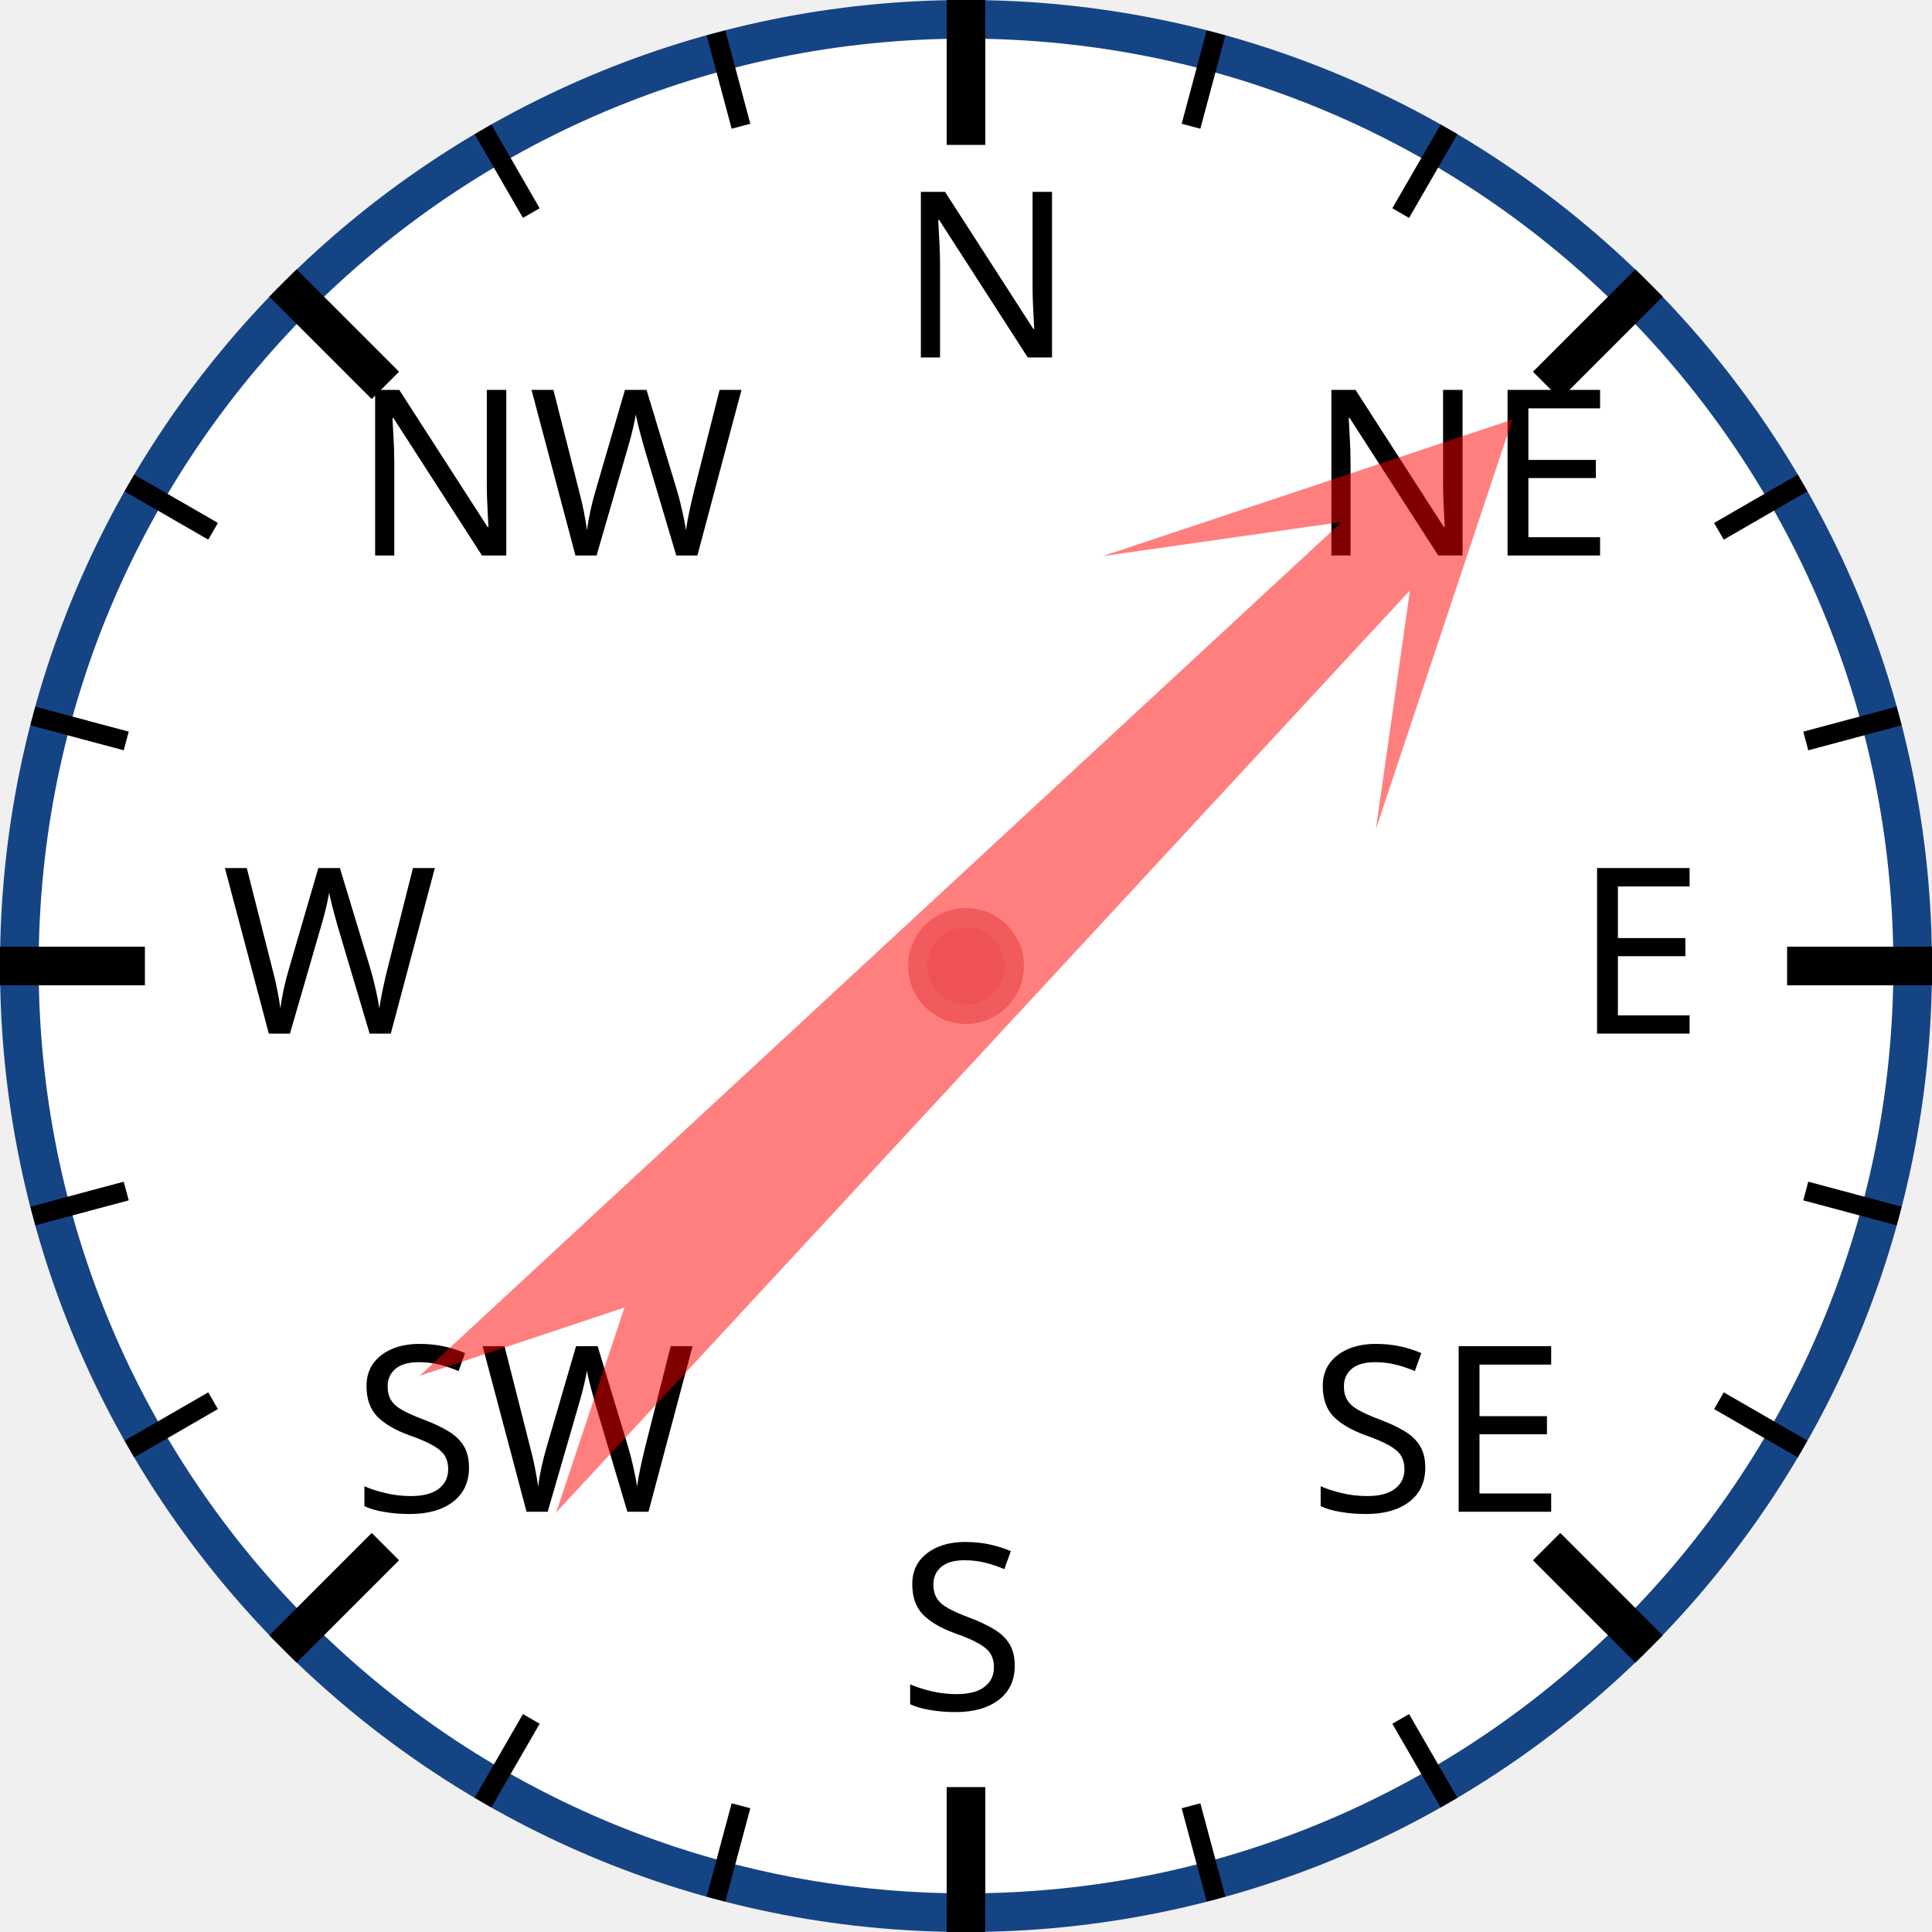
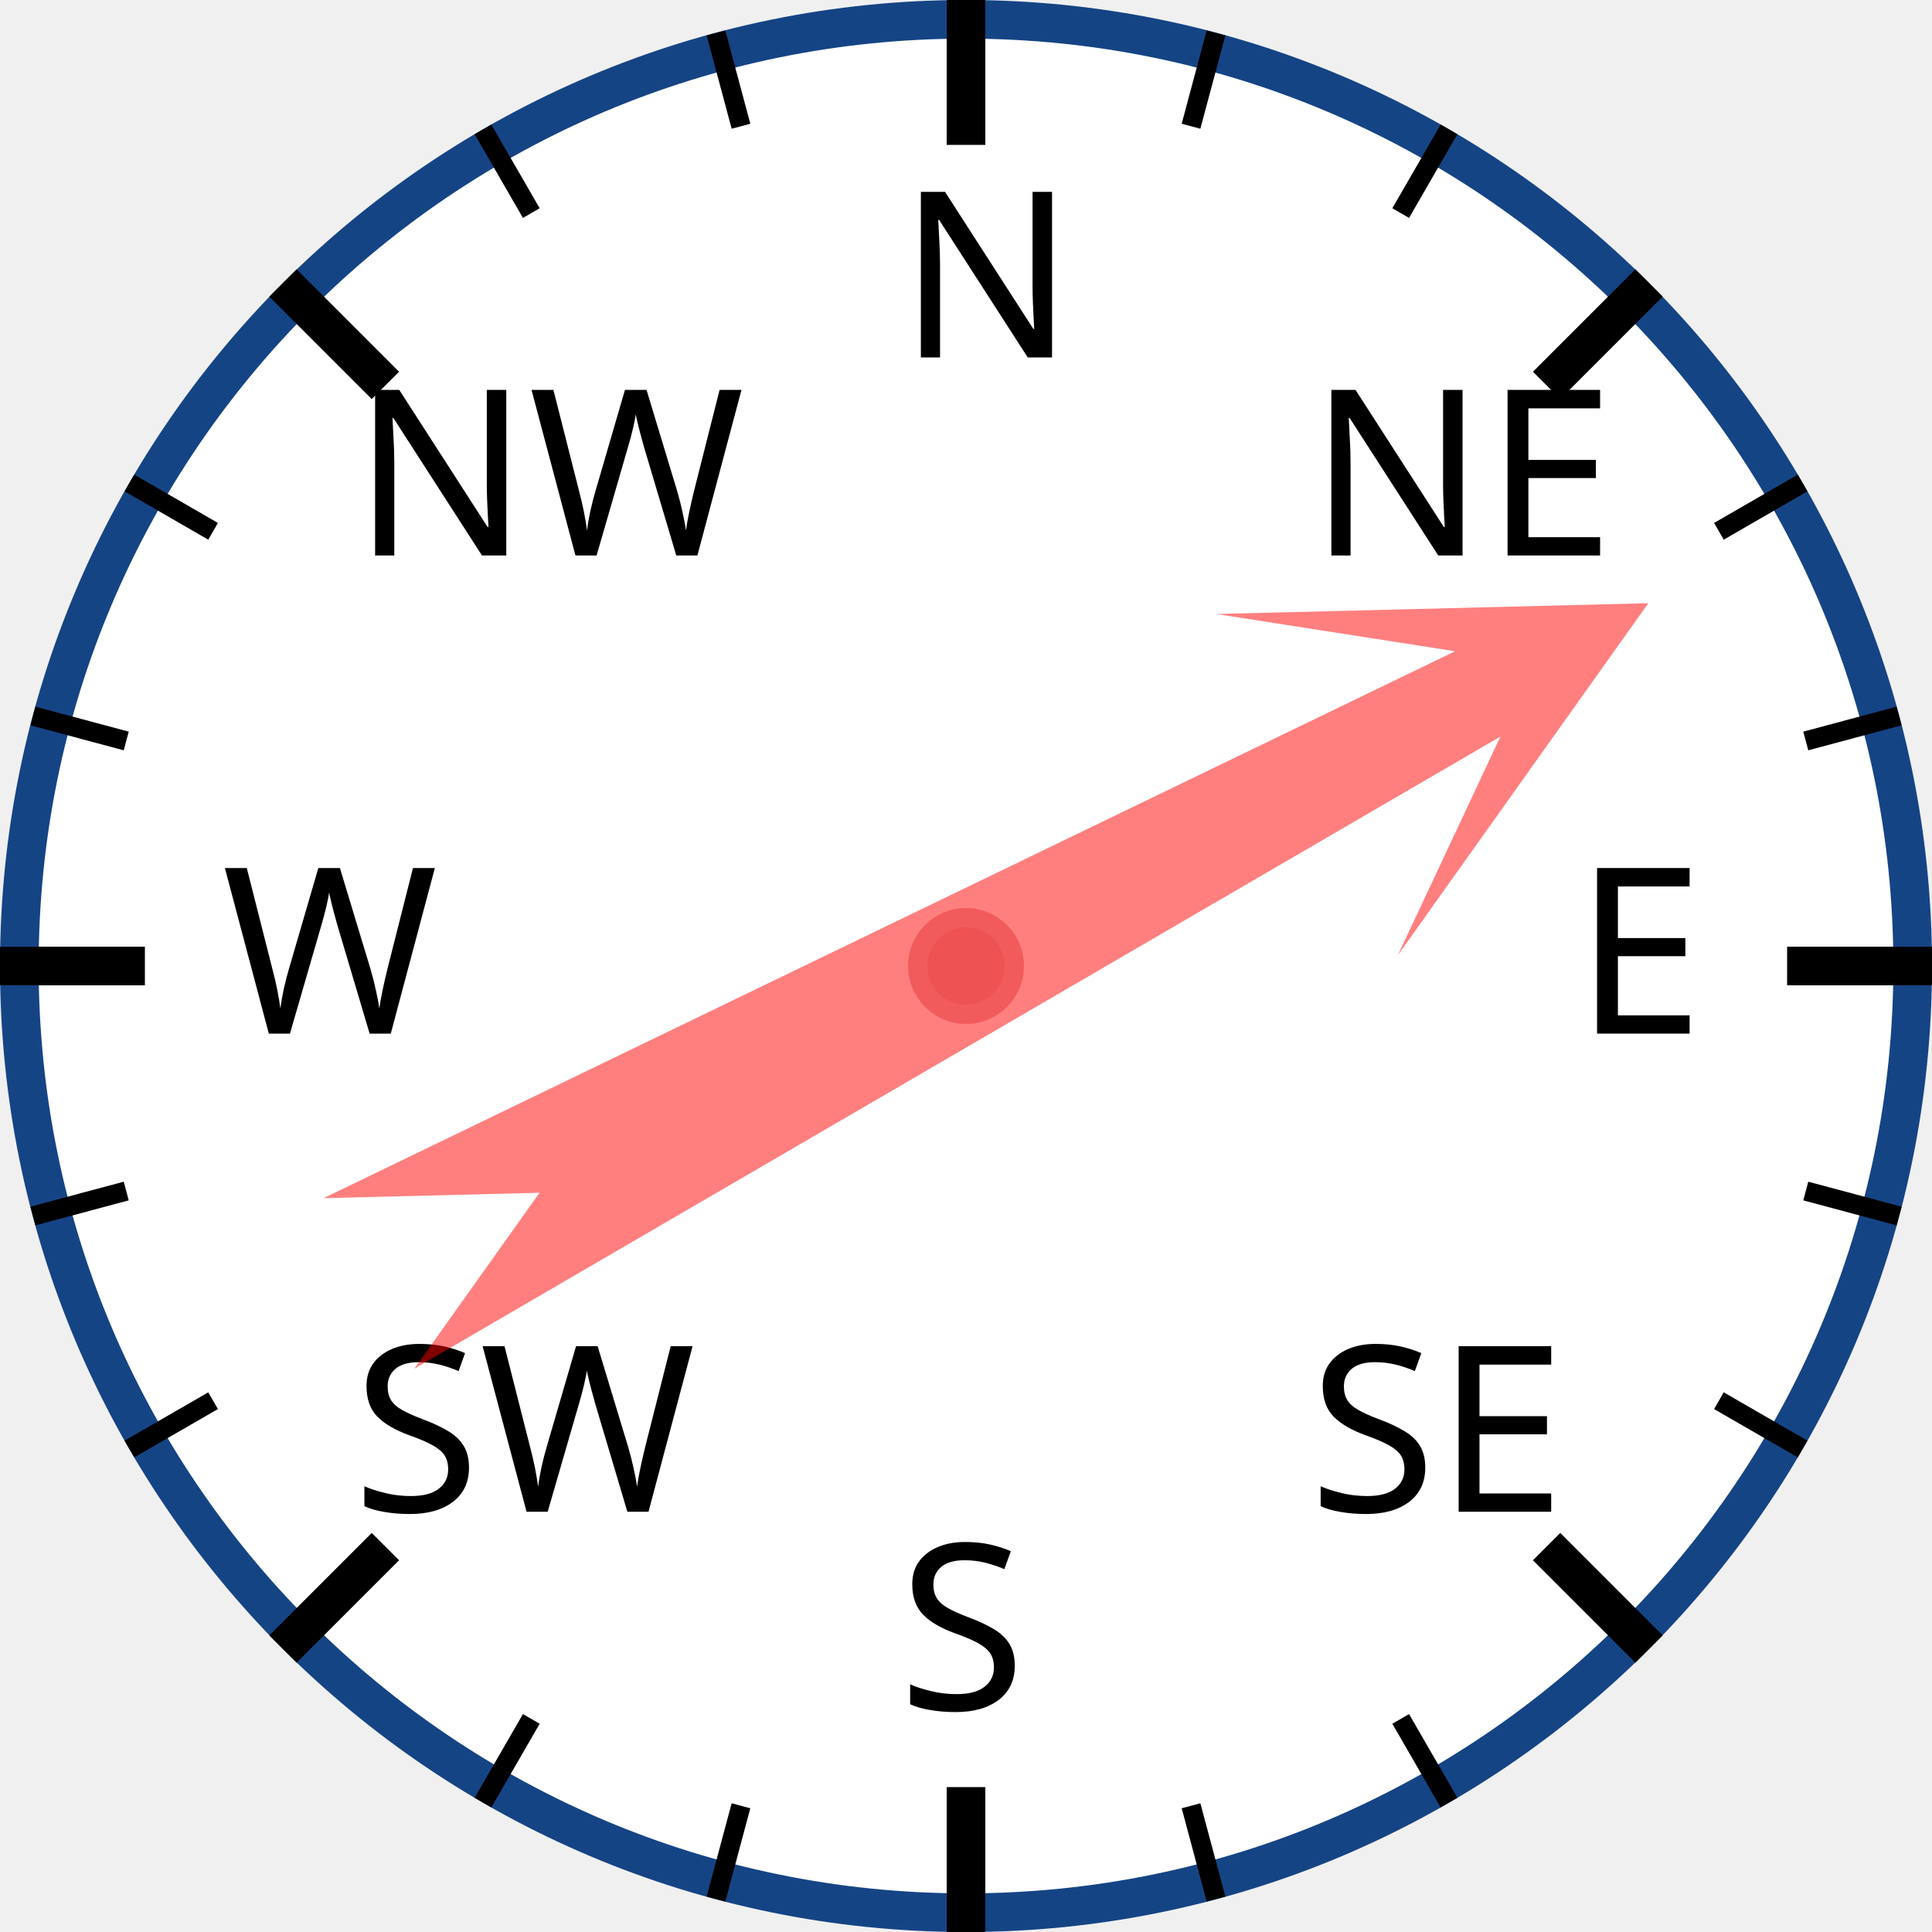
<svg xmlns="http://www.w3.org/2000/svg" width="120px" height="120px" viewBox="0 0 200 200">
  <circle cx="100" cy="100" r="98" style="fill: white; stroke: #154485; stroke-width: 4;" />
  <text x="93.0" y="37.0" style="font-family: sans-serif; font-size: 18pt;">N</text>
  <line x1="100.0" y1="0.0" x2="100.0" y2="15.0" style="stroke: black; stroke-width: 4;" />
  <line x1="74.118" y1="3.407" x2="76.706" y2="13.067" style="stroke: black; stroke-width: 2;" />
  <line x1="50" y1="13.397" x2="55" y2="22.058" style="stroke: black; stroke-width: 2;" />
  <text x="36.503" y="57.503" style="font-family: sans-serif; font-size: 18pt;">NW</text>
  <line x1="29.289" y1="29.289" x2="39.896" y2="39.896" style="stroke: black; stroke-width: 4;" />
  <line x1="13.397" y1="50" x2="22.058" y2="55" style="stroke: black; stroke-width: 2;" />
  <line x1="3.407" y1="74.118" x2="13.067" y2="76.706" style="stroke: black; stroke-width: 2;" />
  <text x="23.0" y="107.0" style="font-family: sans-serif; font-size: 18pt;">W</text>
  <line x1="0.0" y1="100.0" x2="15.0" y2="100.0" style="stroke: black; stroke-width: 4;" />
  <line x1="3.407" y1="125.882" x2="13.067" y2="123.294" style="stroke: black; stroke-width: 2;" />
  <line x1="13.397" y1="150" x2="22.058" y2="145" style="stroke: black; stroke-width: 2;" />
  <text x="36.503" y="156.497" style="font-family: sans-serif; font-size: 18pt;">SW</text>
  <line x1="29.289" y1="170.711" x2="39.896" y2="160.104" style="stroke: black; stroke-width: 4;" />
  <line x1="50" y1="186.603" x2="55" y2="177.942" style="stroke: black; stroke-width: 2;" />
  <line x1="74.118" y1="196.593" x2="76.706" y2="186.933" style="stroke: black; stroke-width: 2;" />
  <text x="93" y="177.0" style="font-family: sans-serif; font-size: 18pt;">S</text>
  <line x1="100" y1="200.0" x2="100" y2="185.0" style="stroke: black; stroke-width: 4;" />
  <line x1="125.882" y1="196.593" x2="123.294" y2="186.933" style="stroke: black; stroke-width: 2;" />
  <line x1="150.0" y1="186.603" x2="145.0" y2="177.942" style="stroke: black; stroke-width: 2;" />
  <text x="135.497" y="156.497" style="font-family: sans-serif; font-size: 18pt;">SE</text>
  <line x1="170.711" y1="170.711" x2="160.104" y2="160.104" style="stroke: black; stroke-width: 4;" />
  <line x1="186.603" y1="150" x2="177.942" y2="145" style="stroke: black; stroke-width: 2;" />
  <line x1="196.593" y1="125.882" x2="186.933" y2="123.294" style="stroke: black; stroke-width: 2;" />
  <text x="163.0" y="107" style="font-family: sans-serif; font-size: 18pt;">E</text>
  <line x1="200.0" y1="100" x2="185.0" y2="100" style="stroke: black; stroke-width: 4;" />
  <line x1="196.593" y1="74.118" x2="186.933" y2="76.706" style="stroke: black; stroke-width: 2;" />
  <line x1="186.603" y1="50" x2="177.942" y2="55" style="stroke: black; stroke-width: 2;" />
  <text x="135.497" y="57.503" style="font-family: sans-serif; font-size: 18pt;">NE</text>
  <line x1="170.711" y1="29.289" x2="160.104" y2="39.896" style="stroke: black; stroke-width: 4;" />
  <line x1="150" y1="13.397" x2="145" y2="22.058" style="stroke: black; stroke-width: 2;" />
  <line x1="125.882" y1="3.407" x2="123.294" y2="13.067" style="stroke: black; stroke-width: 2;" />
-   <polygon points="100 20 120 60 105 40 110 170 100 150 90 170 95 40 80 60" style="fill: red; fill-opacity: 0.5;" transform="rotate(45,100,100)" />
+   <polygon points="100 20 120 60 105 40 110 170 100 150 90 170 95 40 80 60" style="fill: red; fill-opacity: 0.5;" transform="rotate(62,100,100)" />
  <circle cx="100" cy="100" r="5" style="fill: #EE5252; stroke: #F25B5B; stroke-width: 2;" />
</svg>
